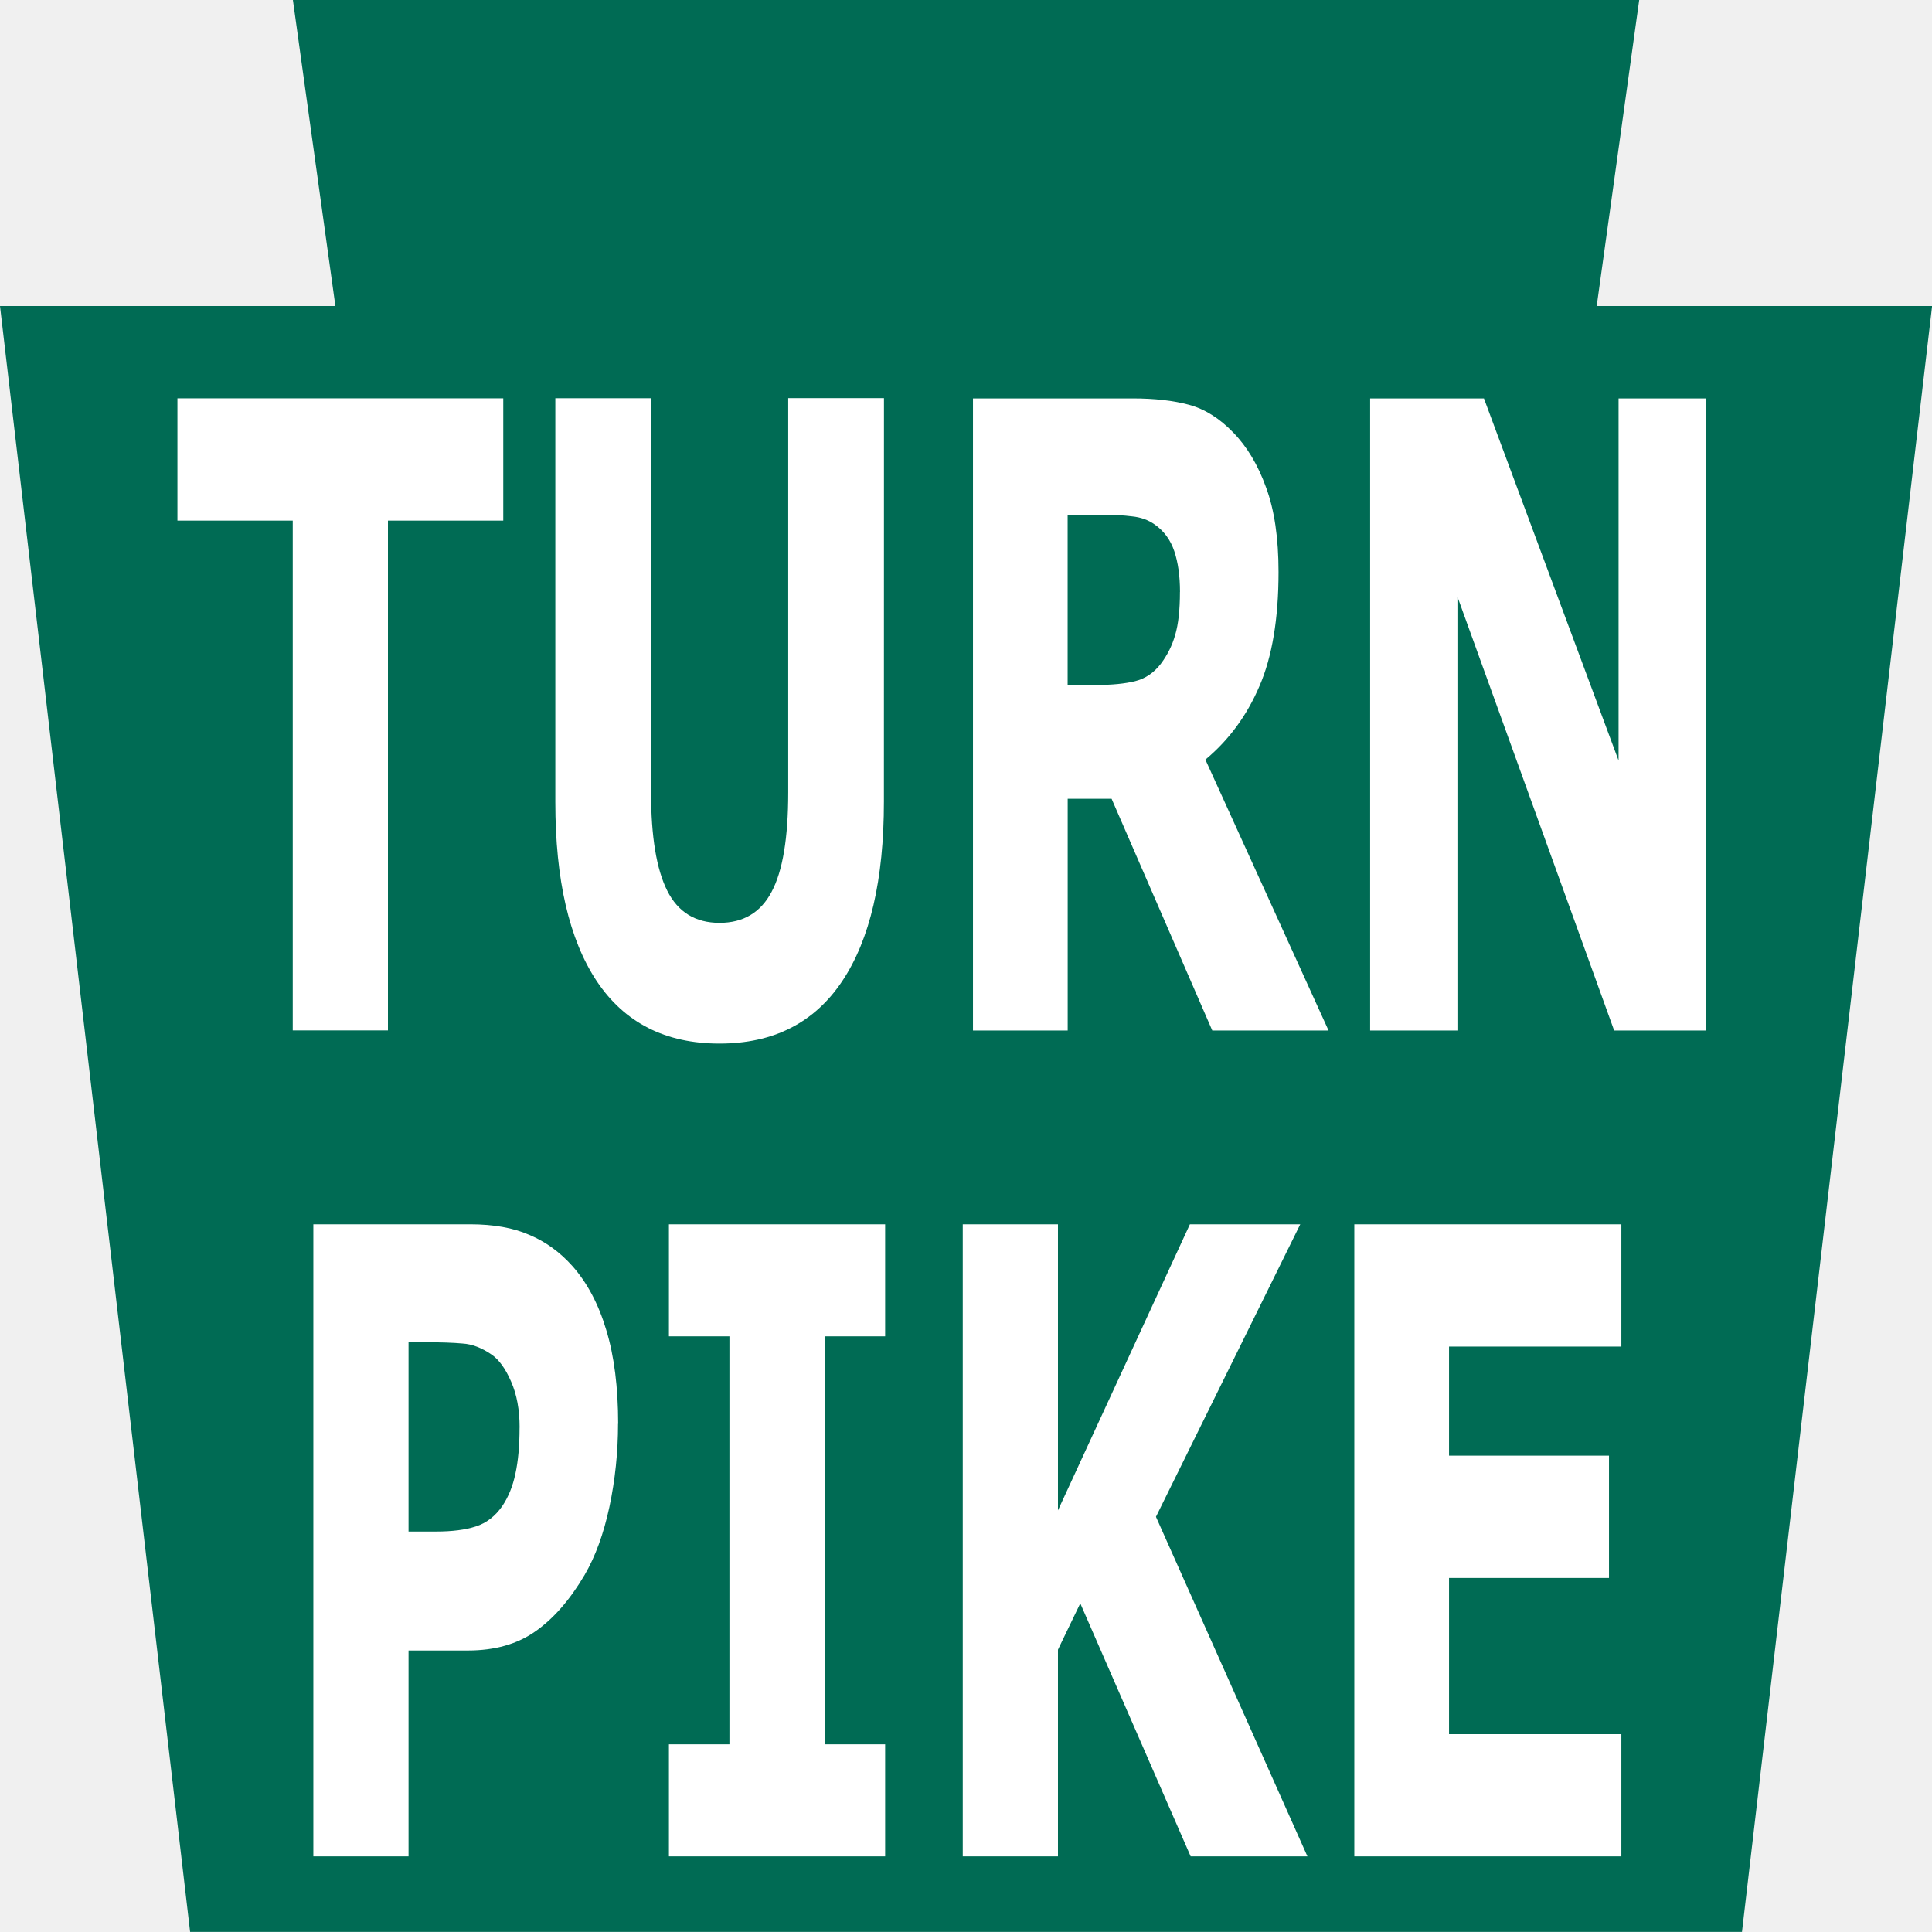
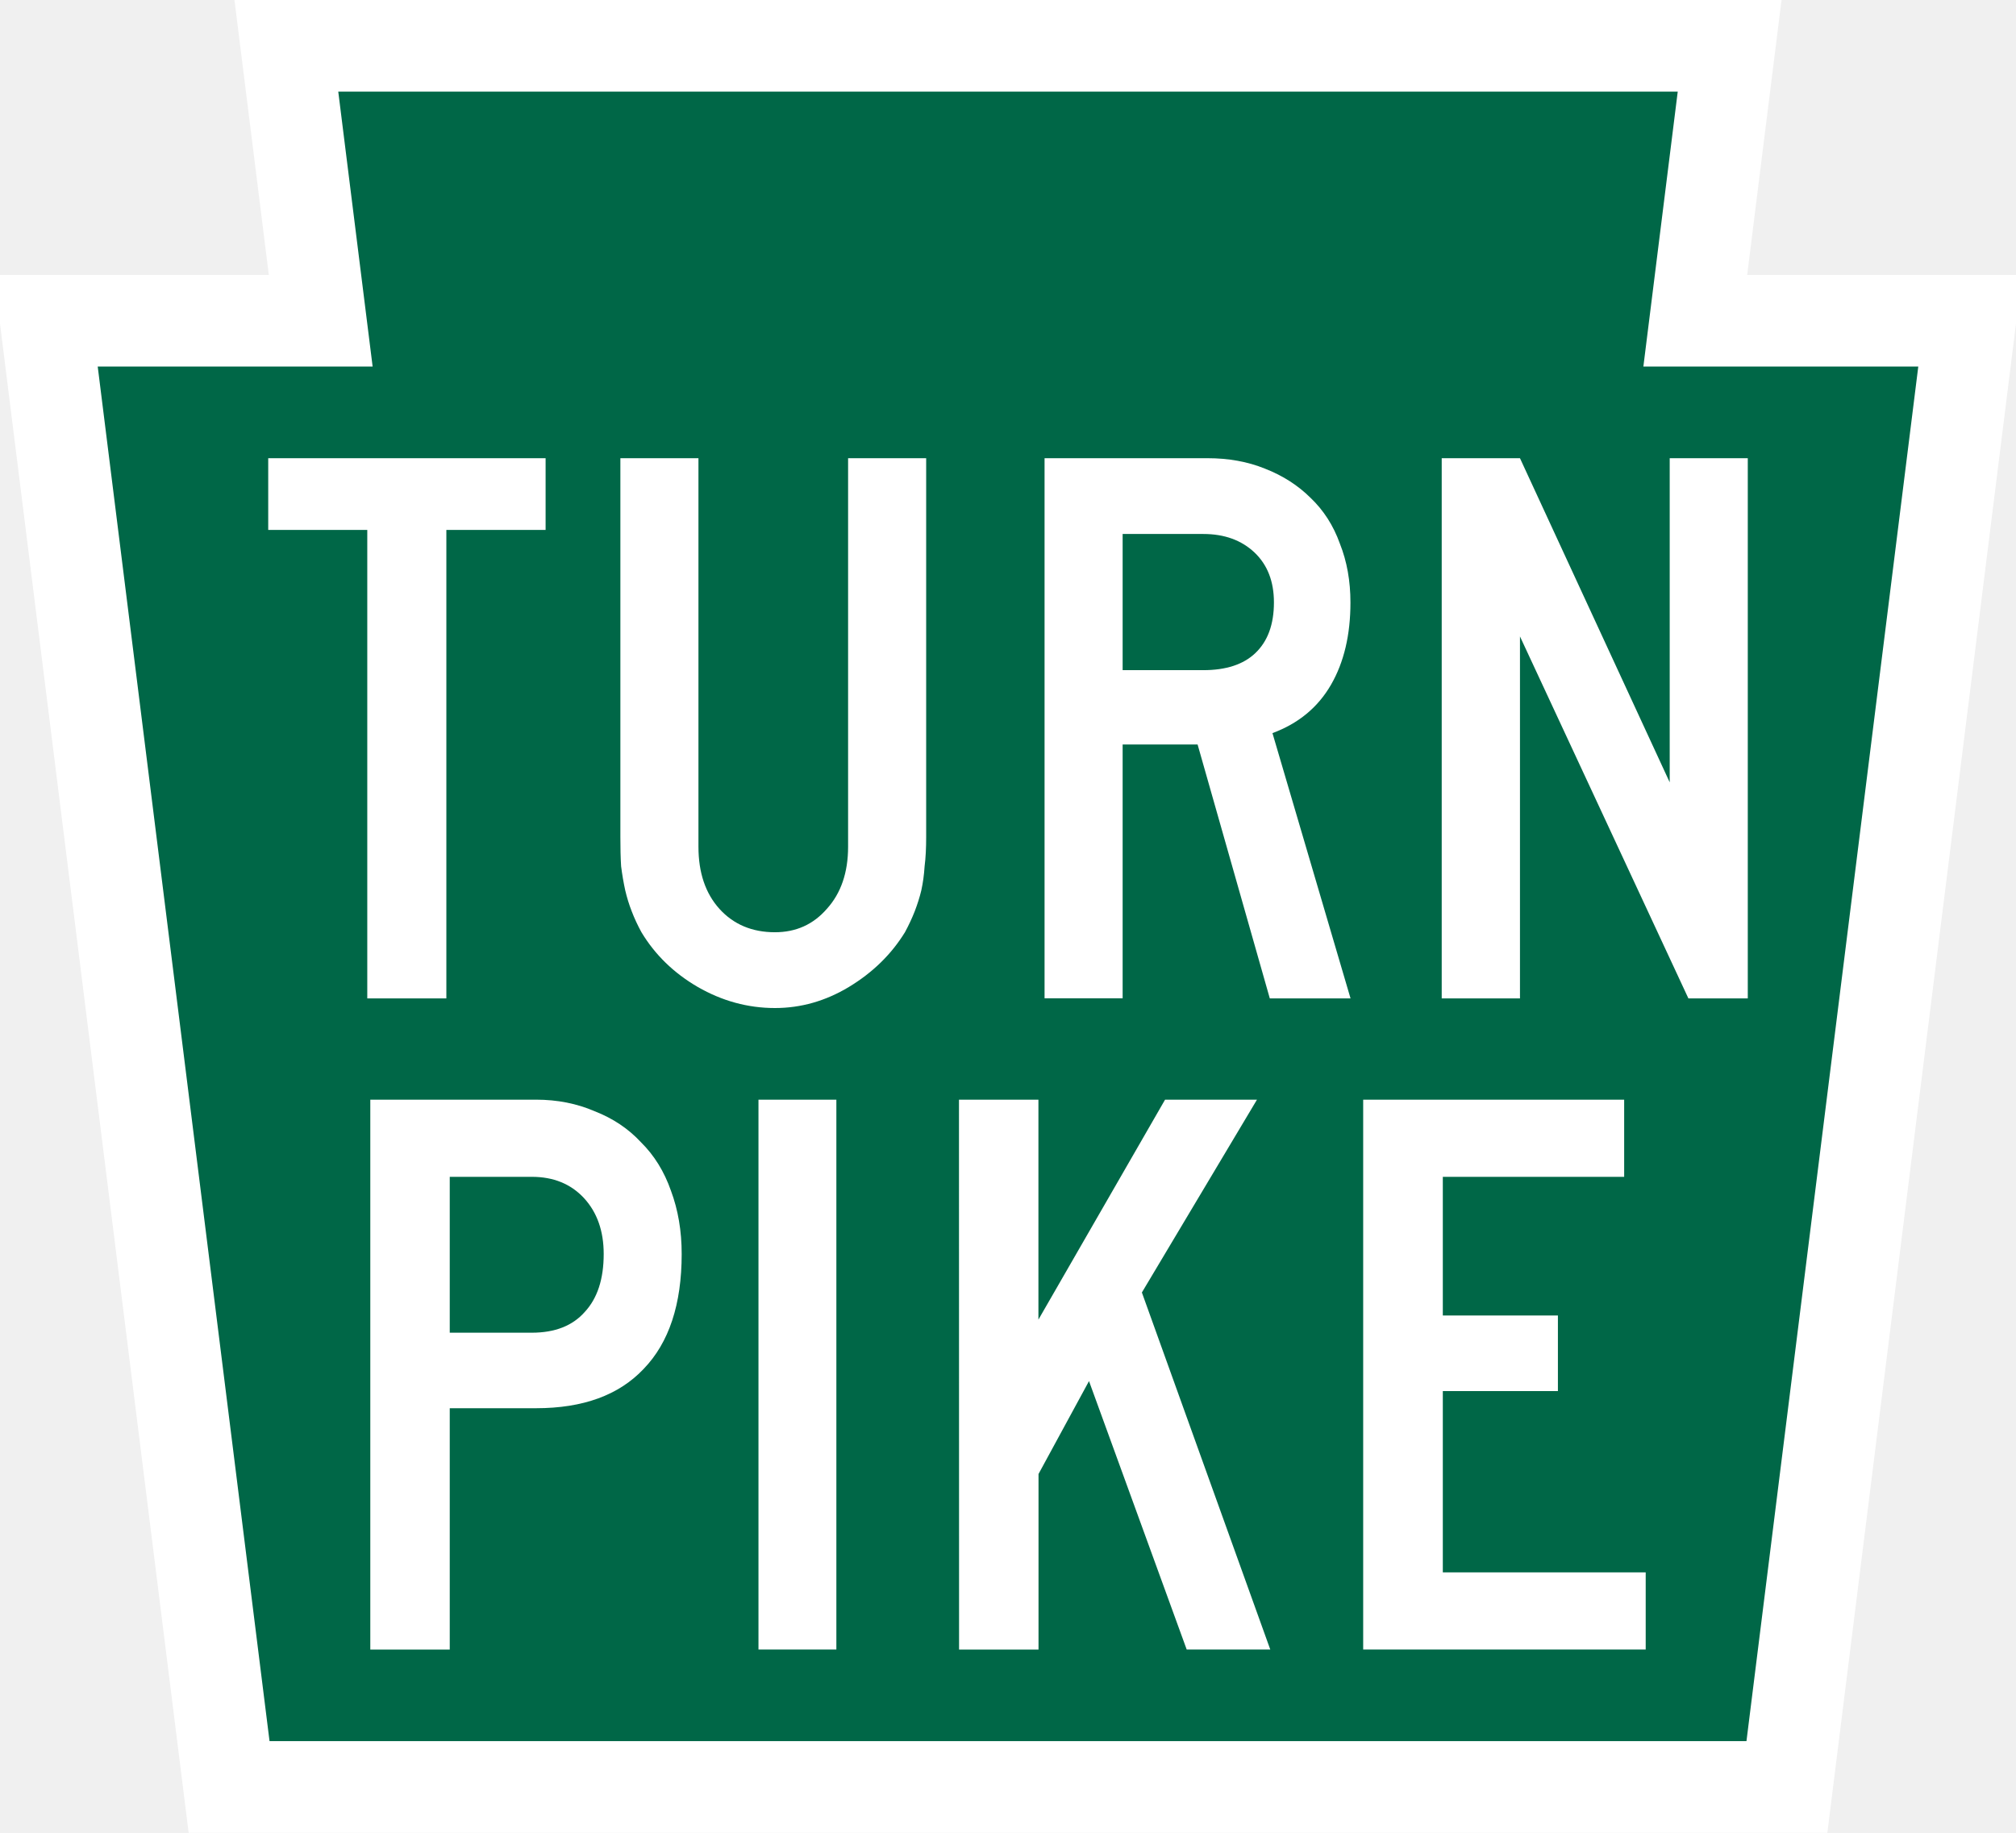
- <svg xmlns="http://www.w3.org/2000/svg" width="20" height="20">
-   <path d="m3.032 5e-7 0.44 3.168h-3.472l1.968 16.831h16.065l1.968-16.831h-3.472l0.44-3.168z" fill="#006b54" />
-   <path d="M14.206 8.82h-2.144v5.537h-1.77v-5.537h-2.144v-1.328h6.058zM21.283 11.872q0 1.272-.775 1.95t-2.282.678-2.282-.678q-.77-.678-.77-1.946v-4.385h1.78v4.283q0 .715.3 1.065t.973.35q.664 0 .968-.337.309-.337.309-1.079v-4.283h1.78zM26.788 9.595q0-.258-.106-.443-.106-.184-.364-.29-.18-.074-.42-.088-.24-.018-.558-.018h-.641v1.849h.544q.424 0 .71-.041.286-.042.479-.189.184-.143.267-.314.088-.175.088-.466zm2.762 4.763h-2.162l-1.872-2.517h-.816v2.517h-1.761v-6.865h2.969q.609 0 1.047.069.438.069.821.3.387.231.613.599.231.364.231.917 0 .761-.355 1.24-.35.479-1.005.798zM36.566 14.358h-1.706l-2.914-4.712v4.712h-1.623v-6.865h2.116l2.503 3.933v-3.933h1.623zM16.34 18.63q0 .461-.161.904-.161.438-.461.738-.41.406-.917.613-.503.207-1.254.207h-1.102v2.236h-1.77v-6.865h2.914q.655 0 1.102.115.452.111.798.337.415.272.632.696.221.424.221 1.019zm-1.83.041q0-.29-.157-.498-.157-.212-.364-.295-.277-.111-.539-.12-.263-.014-.701-.014h-.304v2.056h.507q.452 0 .742-.055.295-.055.493-.221.171-.148.244-.35.078-.207.078-.503zM21.306 23.328h-4.02v-1.217h1.125v-4.431h-1.125v-1.217h4.02v1.217h-1.125v4.431h1.125zM29.157 23.328h-2.171l-2.052-2.748-.415.503v2.245h-1.77v-6.865h1.77v3.107l2.453-3.107h2.052l-2.683 3.177zM34.994 23.328h-4.965v-6.865h4.965v1.328h-3.204v1.185h2.974v1.328h-2.974v1.697h3.204z" style="font-variant-caps:normal;font-variant-east-asian:normal;font-variant-ligatures:normal;font-variant-numeric:normal" transform="matrix(.55679 0 0 .9531 -2.7 -3.017)" fill="#fff" aria-label="TURN PIKE" />
+ <svg xmlns="http://www.w3.org/2000/svg" width="22" height="20">
+   <path d="m 3.125,0.5 0.375,3 h -3 l 2,16 h 17 l 2,-16 h -3 l 0.375,-3 z" fill="#fff" stroke="#000" style="fill:#006747;stroke:#fff" />
+   <path style="fill:#fff;stroke-width:11.79" d="m 4.041,12 h 1.808 c 0.235,6e-6 0.447,0.043 0.64,0.126 0.199,0.078 0.367,0.189 0.506,0.339 0.145,0.143 0.254,0.32 0.327,0.529 0.078,0.209 0.117,0.439 0.117,0.69 -4e-6,0.549 -0.138,0.967 -0.415,1.254 -0.271,0.287 -0.662,0.429 -1.174,0.429 H 4.908 v 2.634 H 4.041 Z m 4.236,0 h 0.85 v 6 H 8.277 Z m 2.188,0 h 0.867 v 2.4 L 12.714,12 h 1.003 l -1.256,2.104 1.401,3.896 h -0.912 l -1.066,-2.929 -0.551,1.014 v 1.916 h -0.867 z m 4.411,0 h 2.848 v 0.842 h -1.979 v 1.513 h 1.256 v 0.825 h -1.256 v 1.978 H 17.959 v 0.842 h -3.083 z m -9.968,0.842 v 1.701 H 5.803 c 0.253,3e-6 0.445,-0.076 0.577,-0.225 0.139,-0.149 0.208,-0.36 0.208,-0.634 -4.1e-6,-0.251 -0.072,-0.455 -0.216,-0.611 C 6.227,12.918 6.038,12.842 5.803,12.842 Z" />
+   <path style="fill:#fff;stroke-width:11.79" d="M 2.927,5 H 5.954 V 5.783 H 4.871 V 10.895 H 4.008 V 5.783 H 2.927 Z m 3.843,0 h 0.852 v 4.24 c -1.9e-6,0.282 0.076,0.508 0.229,0.678 0.154,0.17 0.357,0.255 0.605,0.255 0.231,0 0.419,-0.085 0.567,-0.255 0.154,-0.17 0.232,-0.396 0.232,-0.678 V 5 h 0.852 v 4.135 c -2e-6,0.117 -0.005,0.224 -0.017,0.318 -0.006,0.094 -0.018,0.181 -0.036,0.263 -0.018,0.076 -0.043,0.153 -0.072,0.229 -0.03,0.076 -0.065,0.151 -0.106,0.227 C 9.728,10.413 9.525,10.612 9.264,10.77 9.01,10.923 8.741,11 8.457,11 8.161,11 7.88,10.923 7.614,10.77 7.353,10.618 7.148,10.419 7,10.173 6.958,10.096 6.923,10.021 6.894,9.945 6.864,9.869 6.841,9.792 6.823,9.716 c -0.018,-0.082 -0.033,-0.169 -0.045,-0.263 -0.006,-0.094 -0.008,-0.201 -0.008,-0.318 z m 4.629,0 h 1.776 c 0.231,5.9e-6 0.439,0.037 0.629,0.114 0.195,0.076 0.361,0.183 0.497,0.318 0.142,0.135 0.25,0.302 0.321,0.501 0.077,0.194 0.115,0.407 0.115,0.642 -5e-6,0.352 -0.07,0.651 -0.212,0.897 -0.142,0.246 -0.355,0.423 -0.639,0.528 l 0.852,2.895 H 13.857 L 13.069,8.124 h -0.818 v 2.77 h -0.852 z m 4.334,0 h 0.854 l 1.634,3.537 V 5 H 19.073 v 5.895 H 18.425 L 16.587,6.945 V 10.895 H 15.733 Z m -3.482,0.827 v 1.486 h 0.88 c 0.249,4e-6 0.437,-0.062 0.567,-0.185 0.136,-0.129 0.204,-0.313 0.204,-0.554 -3e-6,-0.229 -0.07,-0.41 -0.212,-0.545 C 13.548,5.895 13.362,5.827 13.131,5.827 Z" />
</svg>
